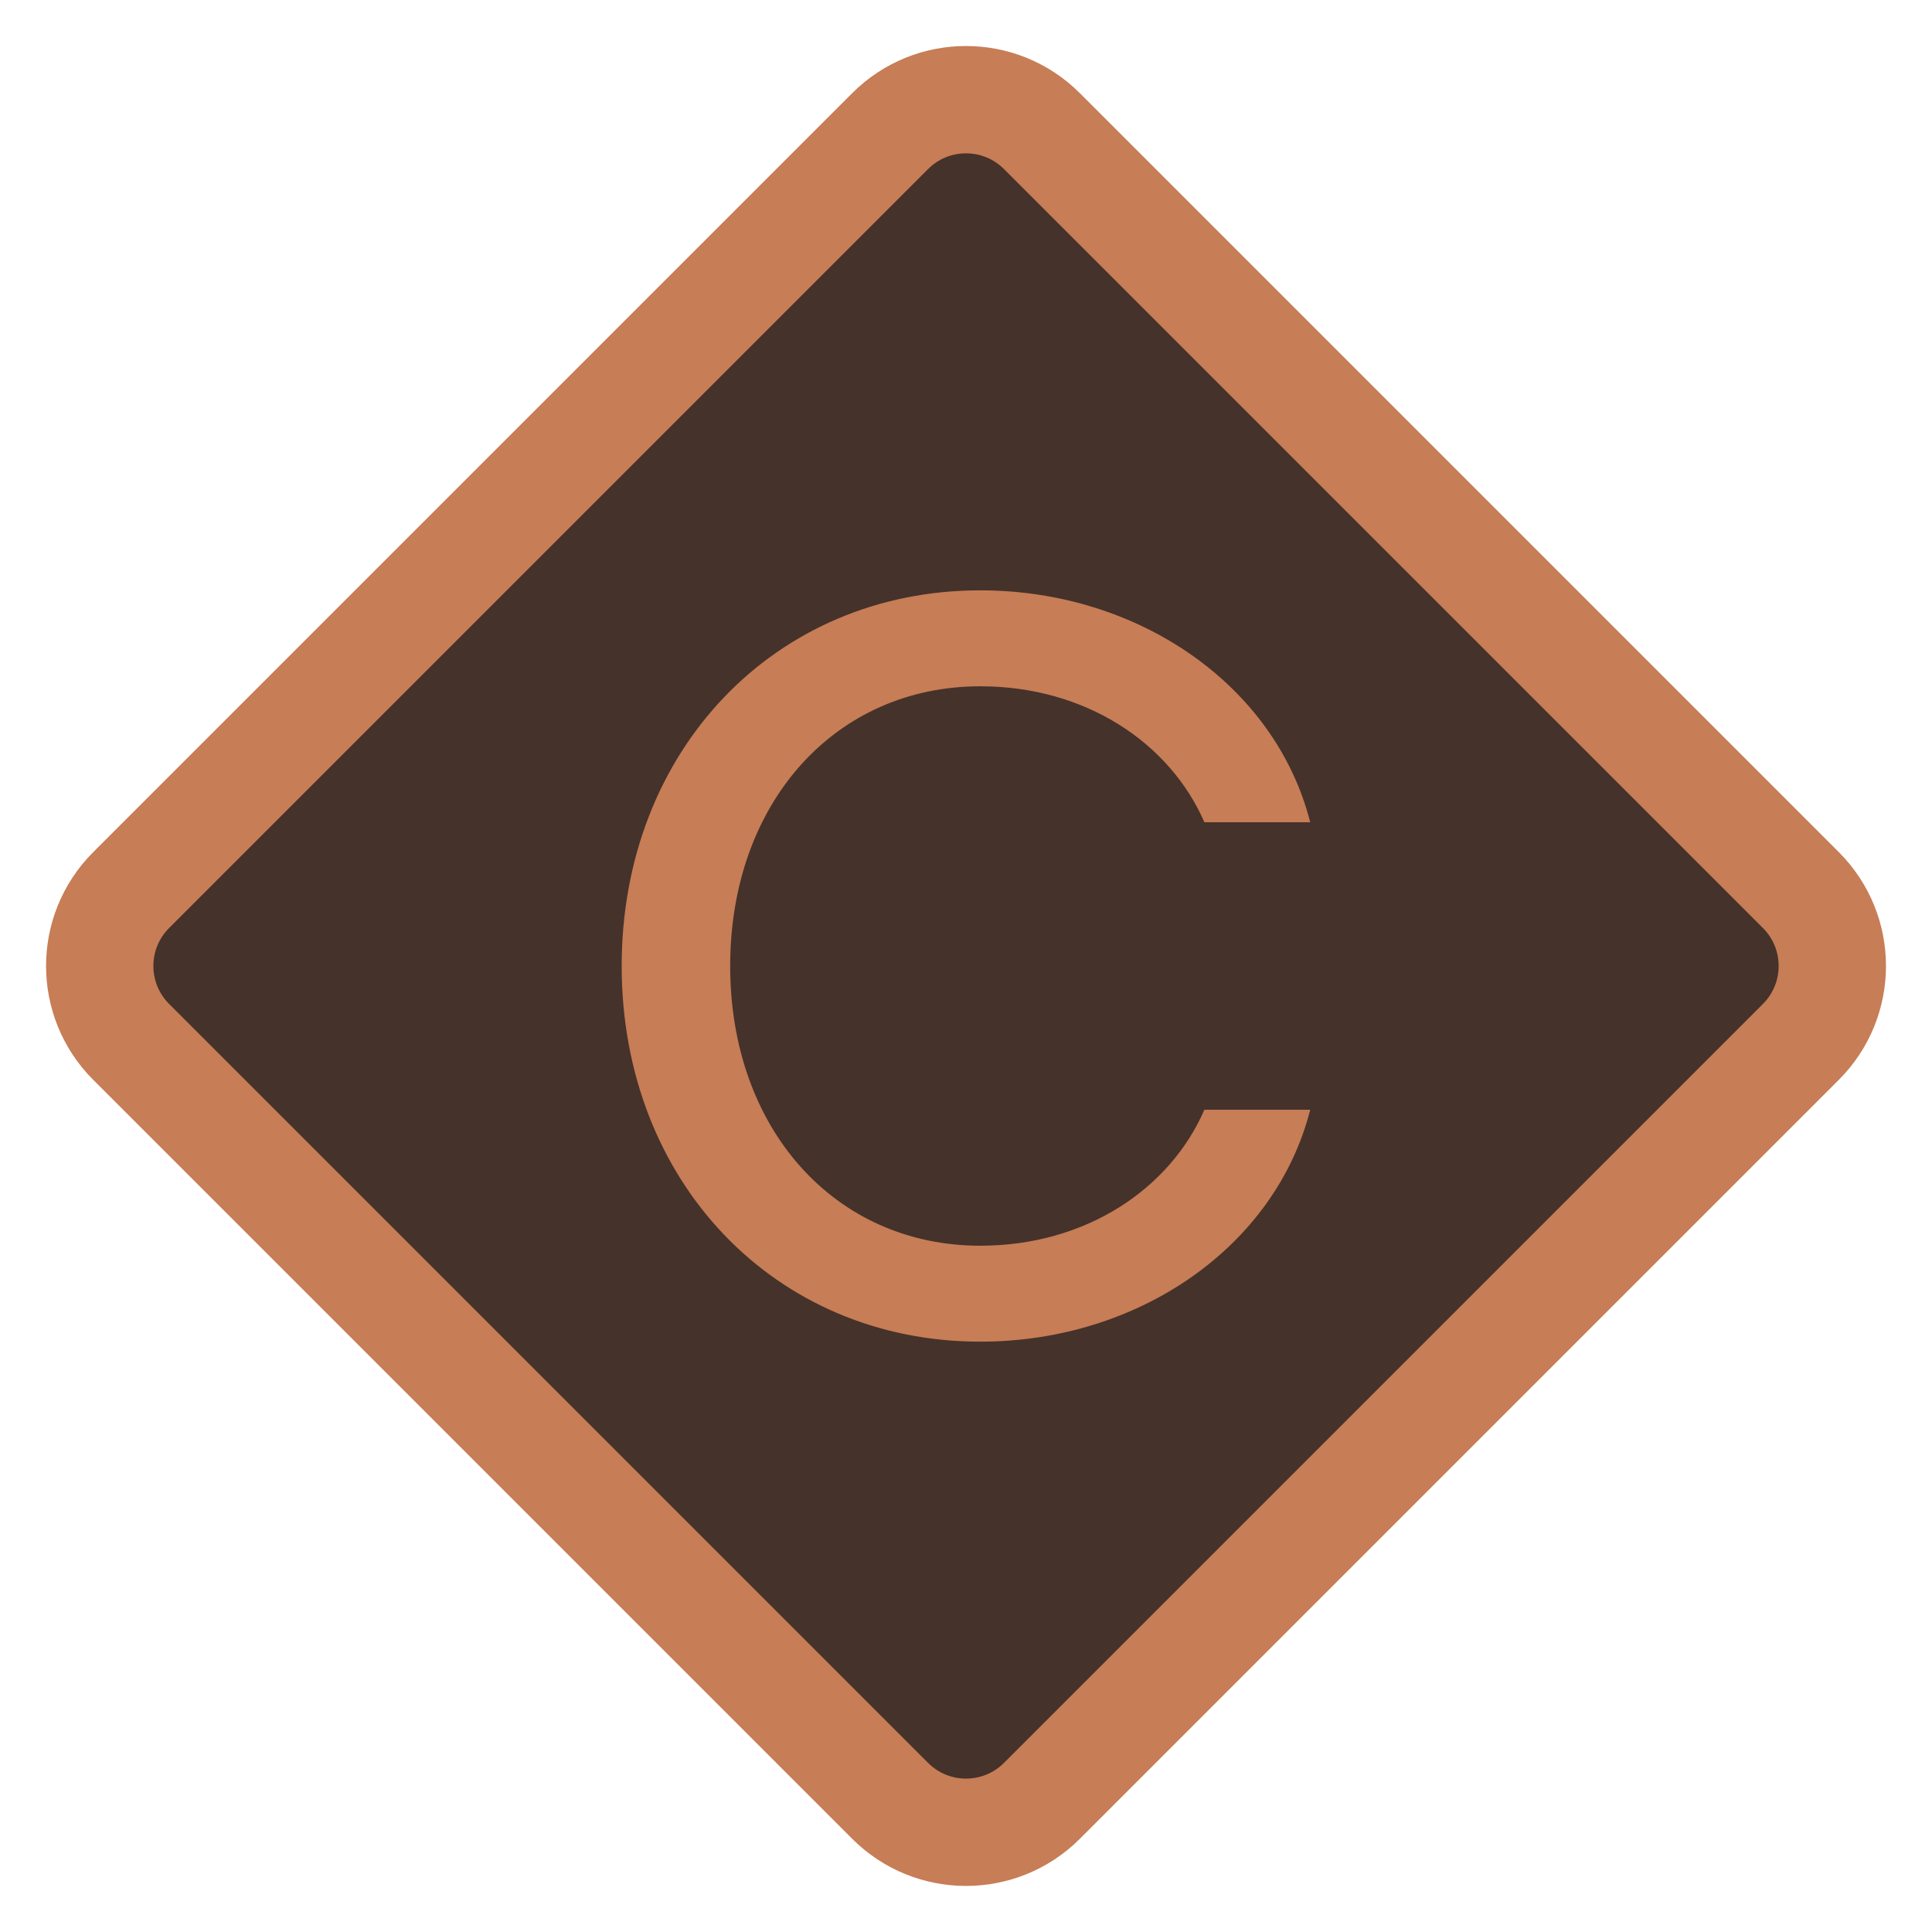
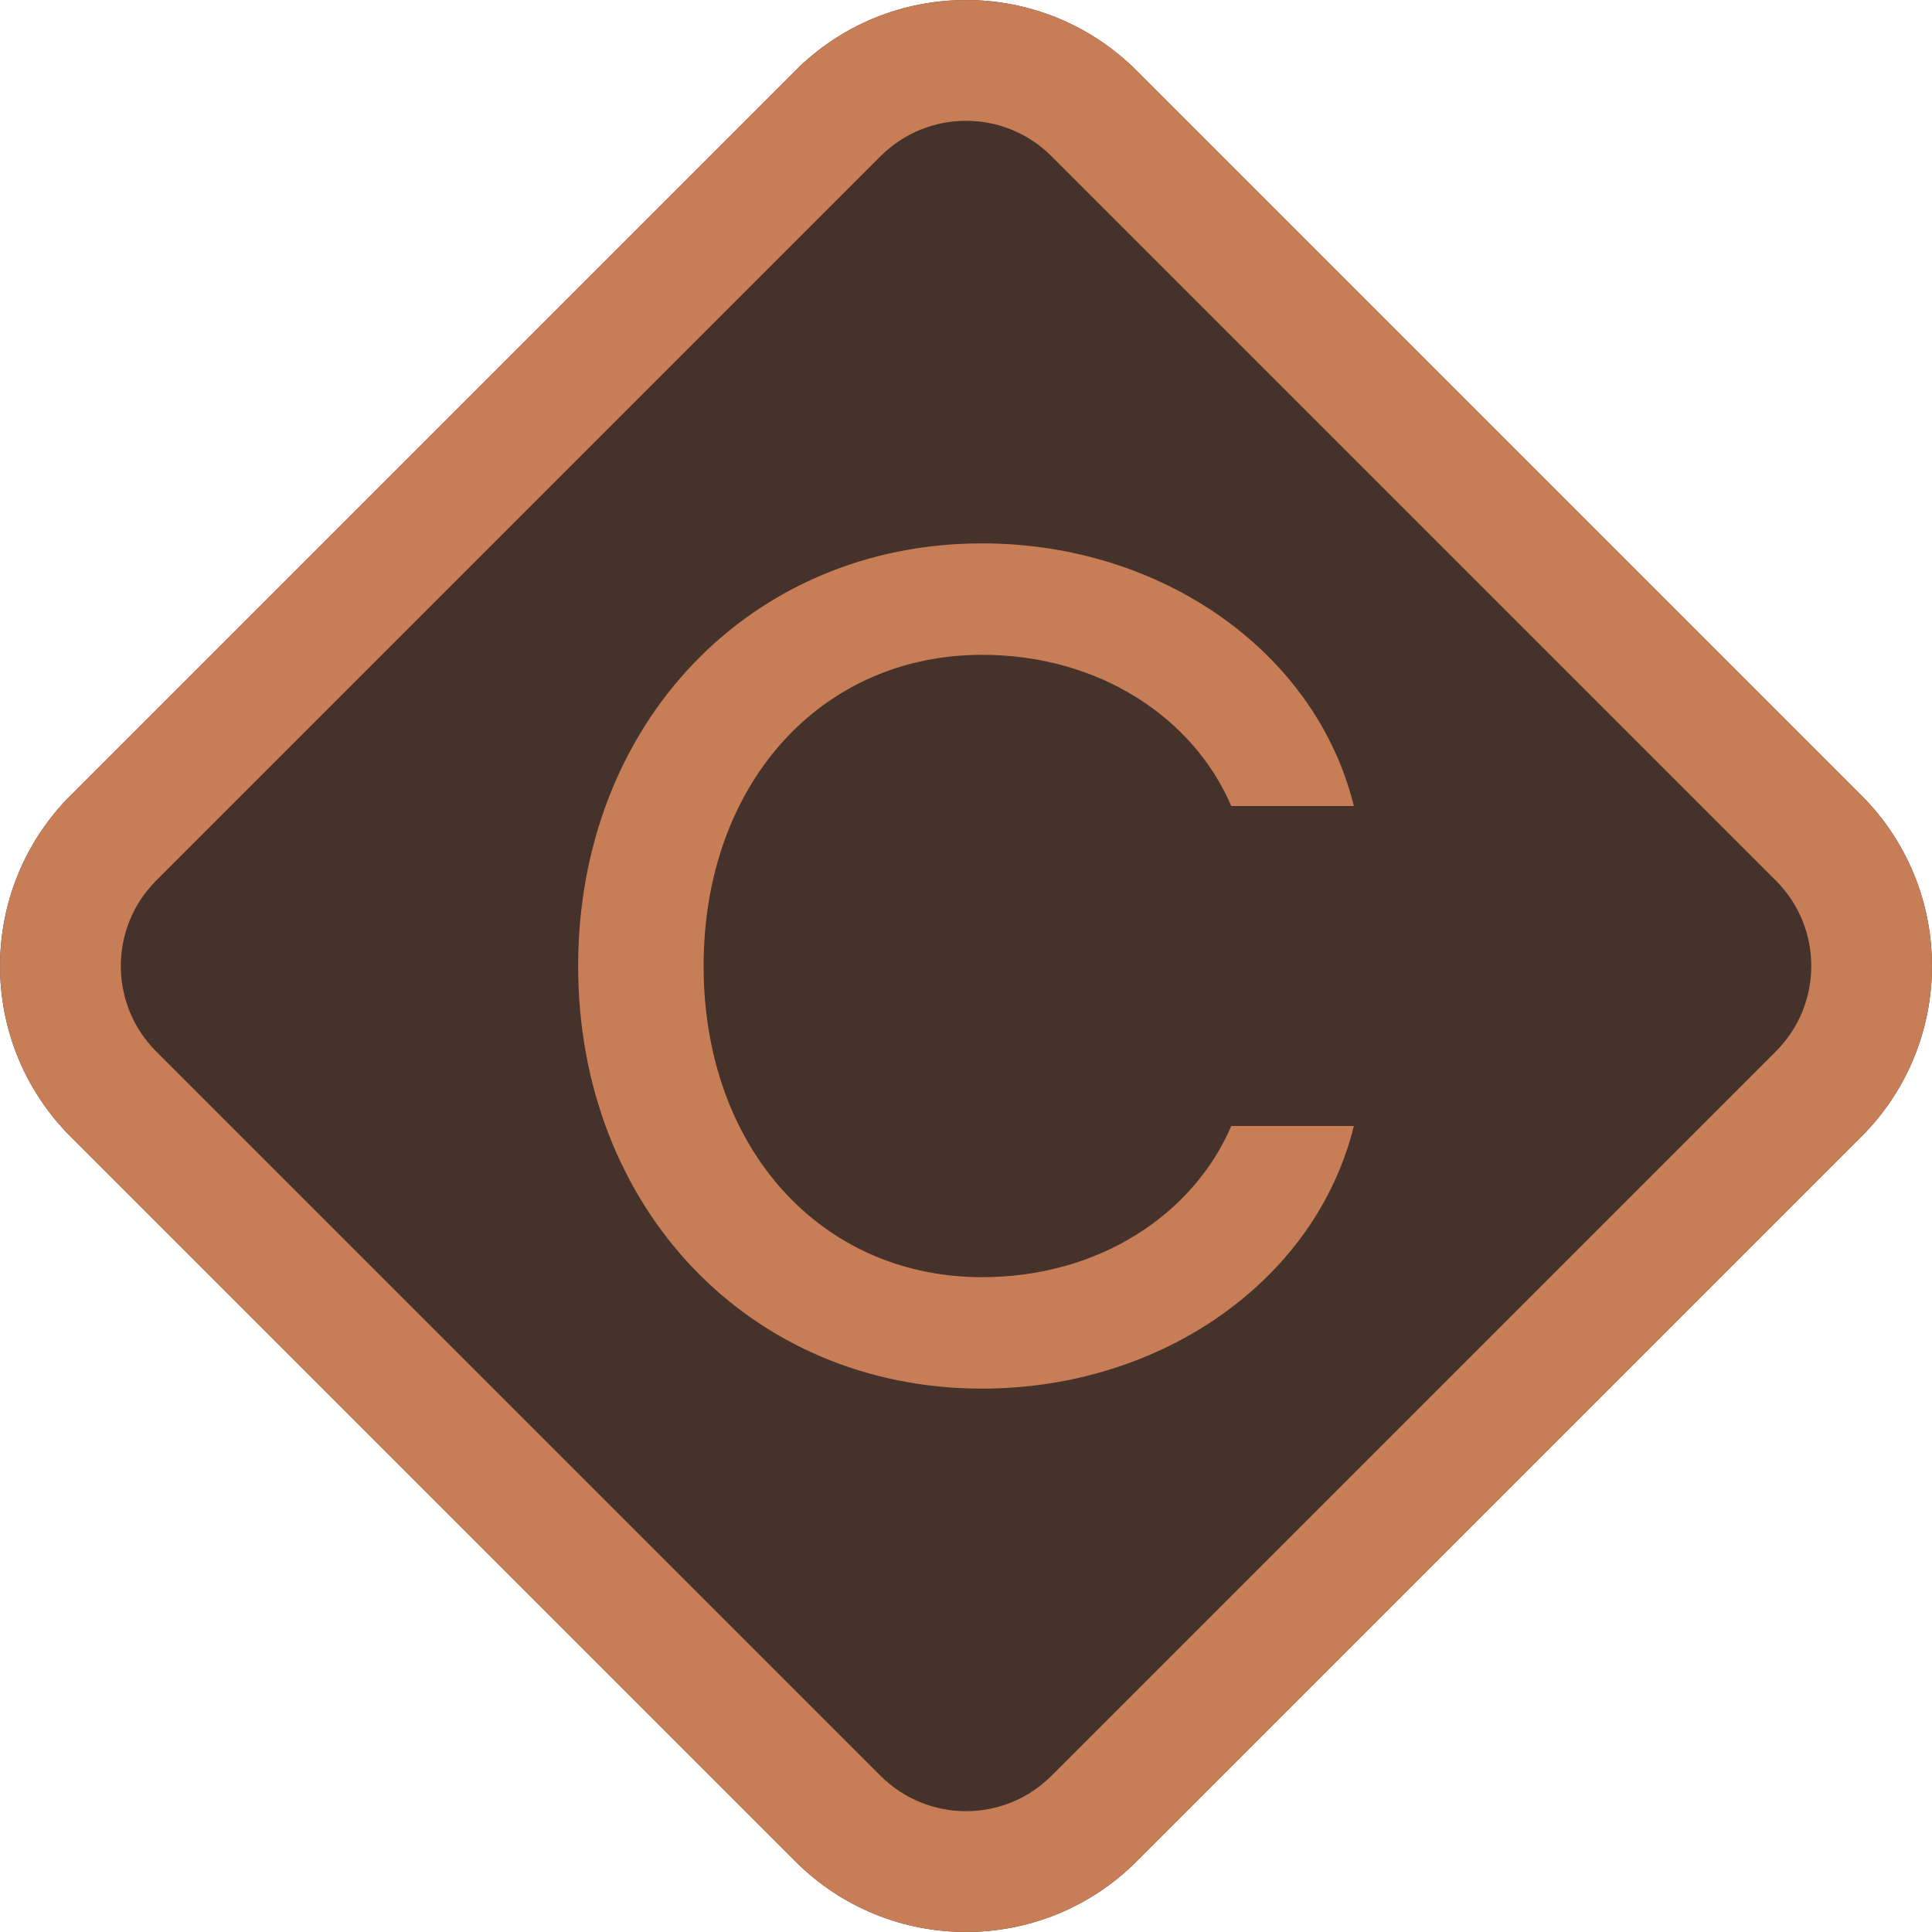
- <svg xmlns="http://www.w3.org/2000/svg" width="18" height="18" viewBox="0 0 18 18" fill="none">
-   <rect x="0.515" y="9" width="12" height="12" rx="1" transform="rotate(-45 0.514648 9)" fill="#45322B" stroke="#C77D55" />
-   <path d="M9.133 12.5C10.612 12.5 11.884 11.611 12.207 10.339H11.221C10.902 11.074 10.119 11.606 9.133 11.606C7.779 11.606 6.803 10.518 6.803 9C6.803 7.482 7.779 6.394 9.133 6.394C10.119 6.394 10.902 6.926 11.221 7.661H12.207C11.884 6.389 10.612 5.5 9.133 5.5C7.219 5.5 5.792 6.994 5.792 9C5.792 11.006 7.219 12.5 9.133 12.5Z" fill="#C77D55" />
+ <svg xmlns="http://www.w3.org/2000/svg" width="16" height="16" viewBox="0 0 16 16" fill="none">
+   <path d="M0.586 6.586L6.586 0.586C7.367 -0.195 8.633 -0.195 9.414 0.586L15.414 6.586C16.195 7.367 16.195 8.633 15.414 9.414L9.414 15.414C8.633 16.195 7.367 16.195 6.586 15.414L0.586 9.414C-0.195 8.633 -0.195 7.367 0.586 6.586Z" fill="#45322B" />
+   <path fill-rule="evenodd" clip-rule="evenodd" d="M7.293 1.293L1.293 7.293C0.903 7.683 0.903 8.317 1.293 8.707L7.293 14.707C7.684 15.097 8.317 15.097 8.707 14.707L14.707 8.707C15.098 8.317 15.098 7.683 14.707 7.293L8.707 1.293C8.317 0.903 7.684 0.903 7.293 1.293ZM6.586 0.586L0.586 6.586C-0.195 7.367 -0.195 8.633 0.586 9.414L6.586 15.414C7.367 16.195 8.633 16.195 9.414 15.414L15.414 9.414C16.195 8.633 16.195 7.367 15.414 6.586L9.414 0.586C8.633 -0.195 7.367 -0.195 6.586 0.586Z" fill="#C77D55" />
+   <path d="M8.133 11.5C9.622 11.5 10.898 10.601 11.212 9.325H10.197C9.883 10.055 9.105 10.577 8.133 10.577C6.794 10.577 5.827 9.503 5.827 8C5.827 6.497 6.794 5.423 8.133 5.423C9.105 5.423 9.883 5.945 10.197 6.675H11.212C10.898 5.399 9.622 4.5 8.133 4.5C6.214 4.5 4.788 5.994 4.788 8C4.788 10.006 6.214 11.5 8.133 11.5Z" fill="#C77D55" />
</svg>
